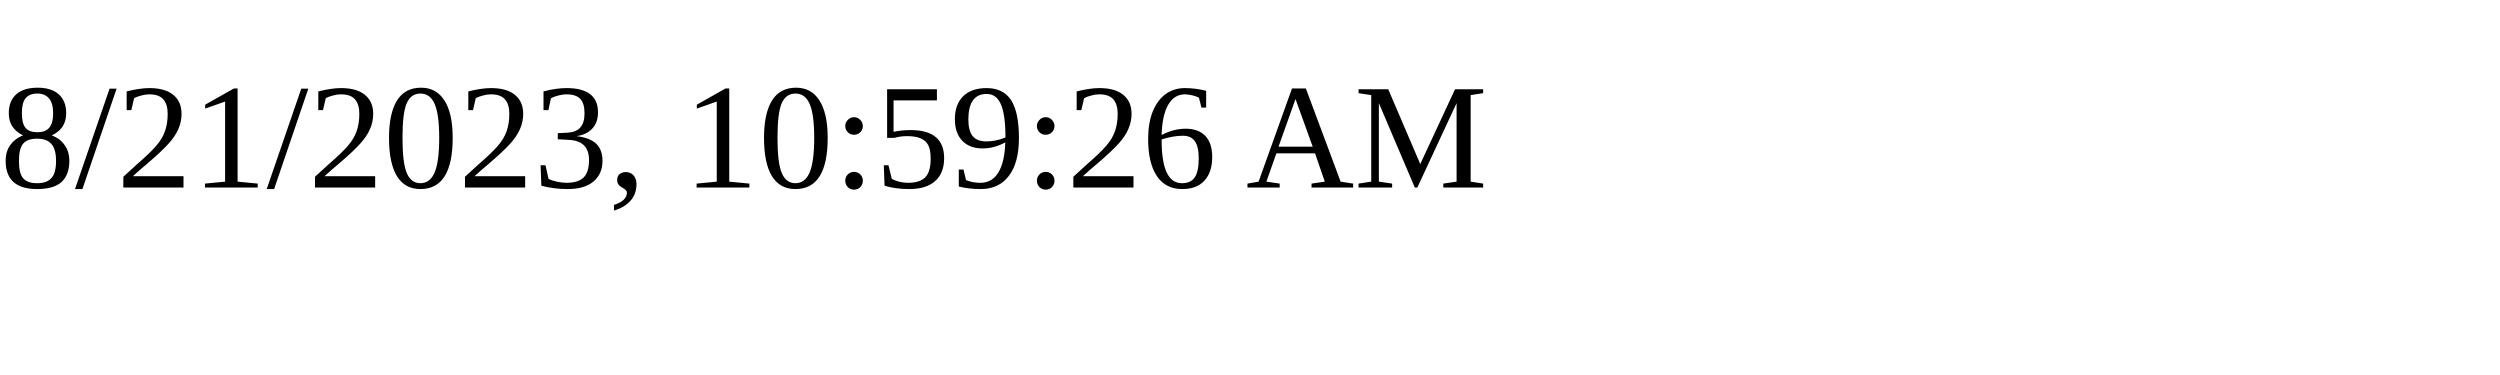
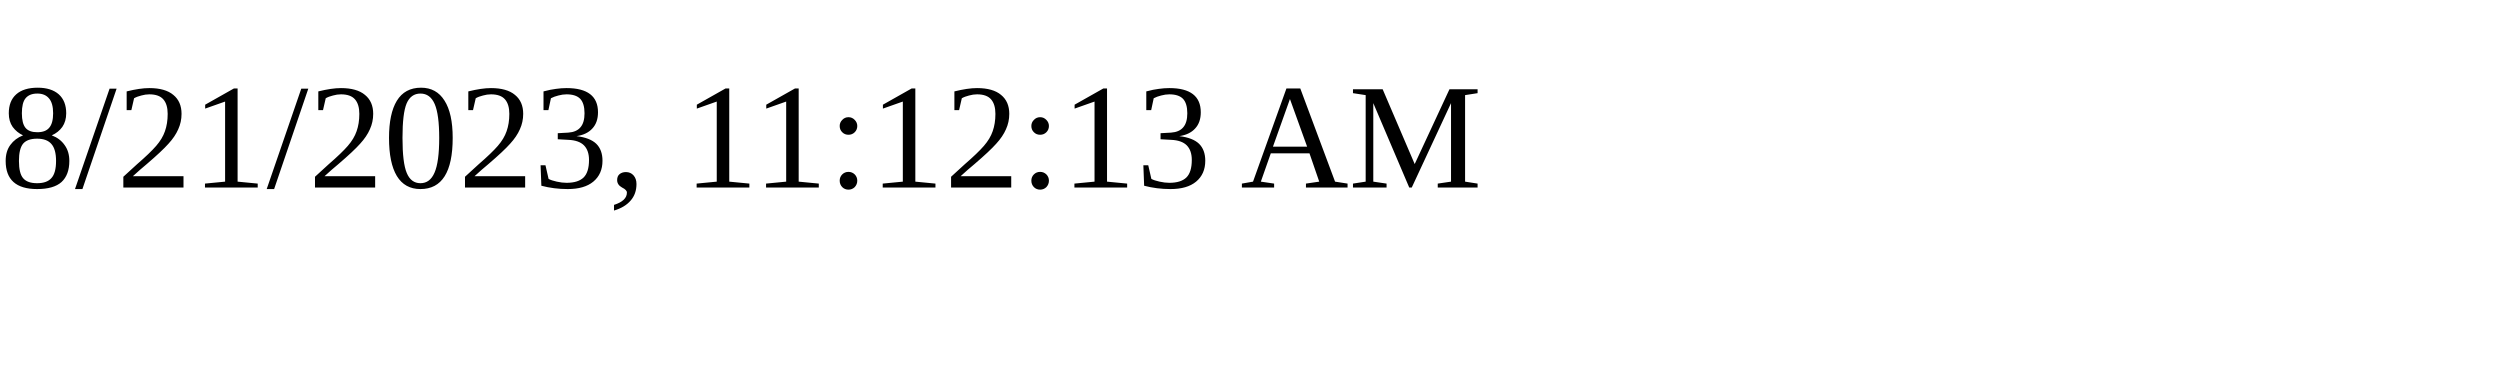
<svg xmlns="http://www.w3.org/2000/svg" height="30" width="200">
-   <text x="0" y="15">8/21/2023, 10:59:26 AM</text>
+   <text x="0" y="15">8/21/2023, 11:12:13 AM</text>
</svg>
